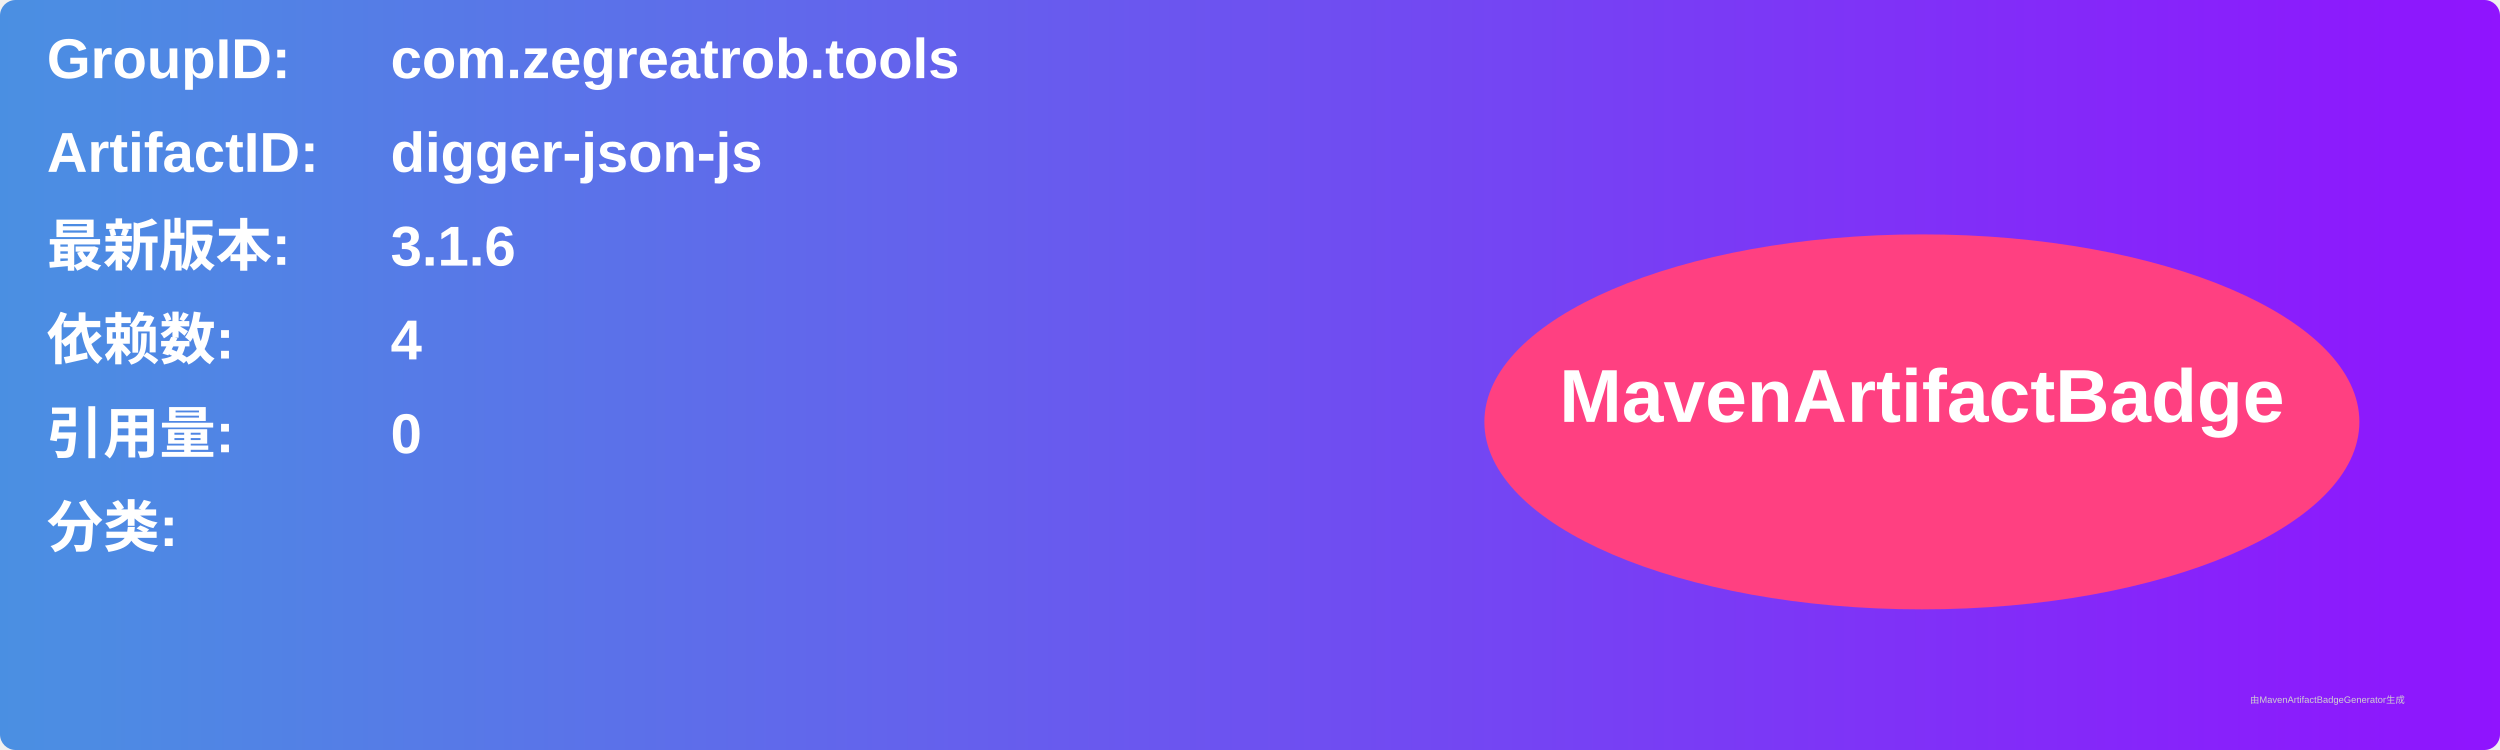
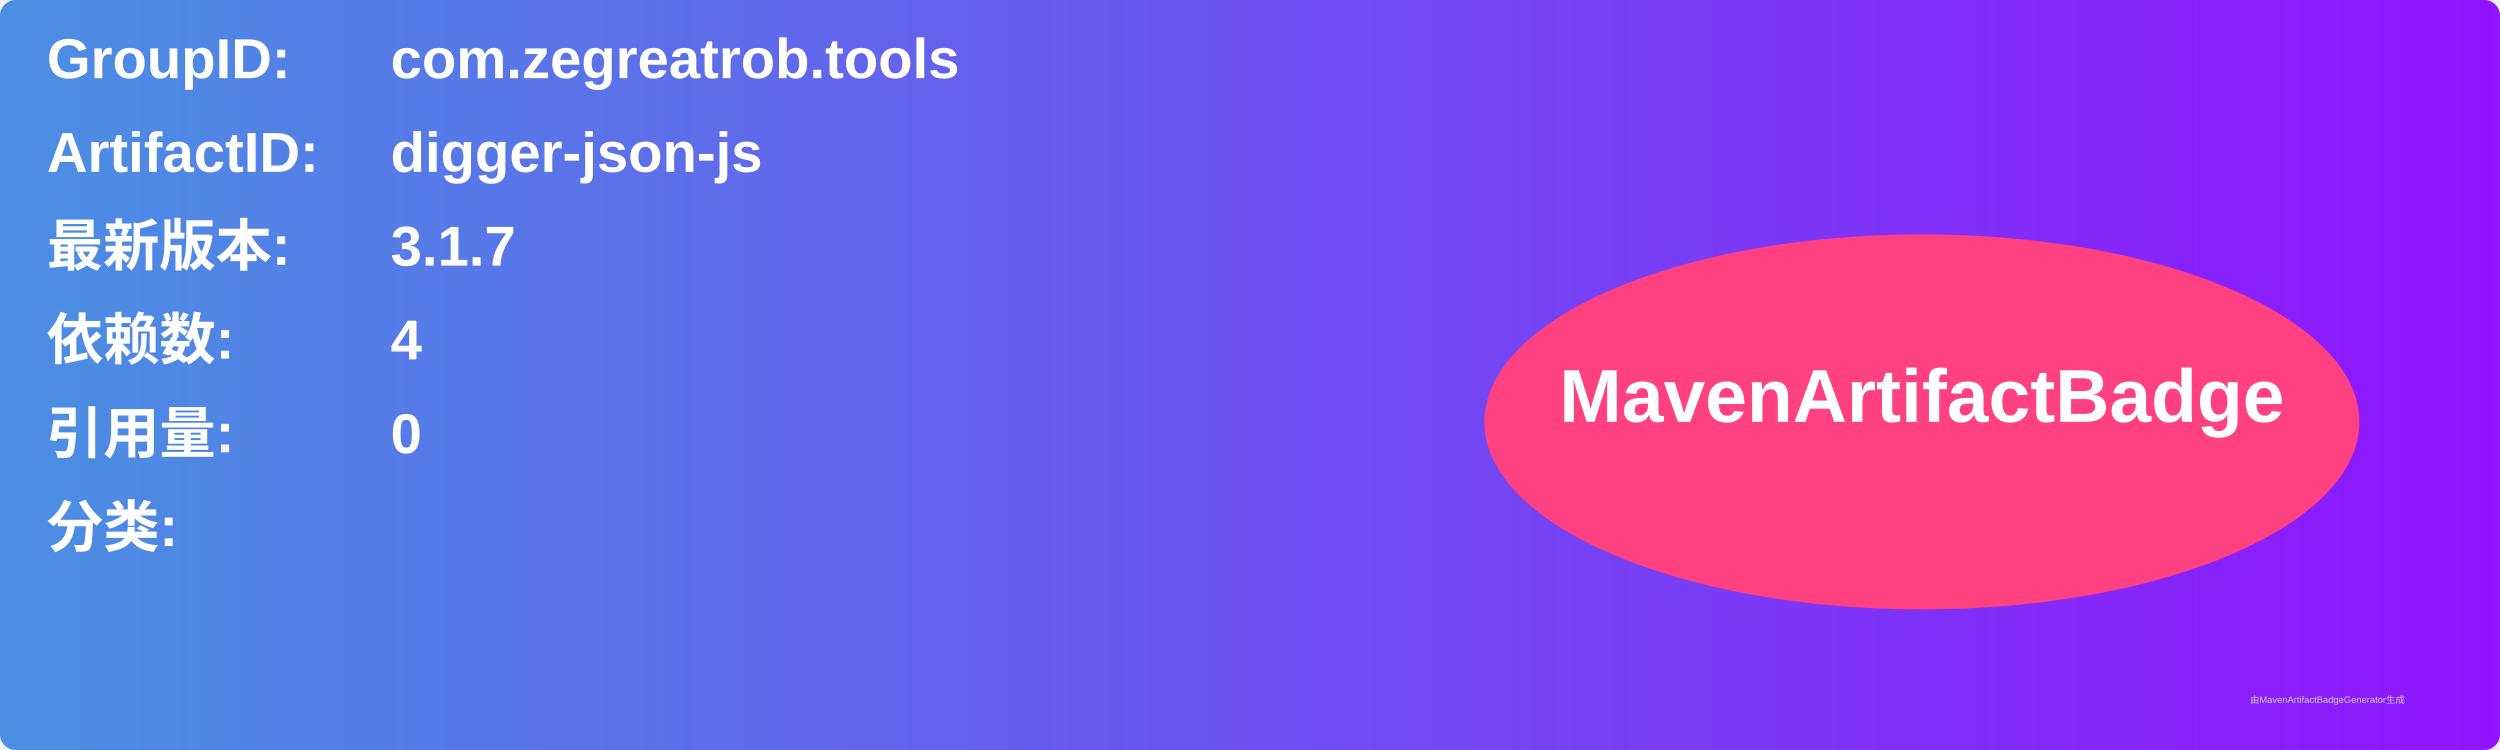
<svg xmlns="http://www.w3.org/2000/svg" width="800" height="240" viewBox="0 0 800 240">
  <linearGradient id="grad" x1="0%" y1="0%" x2="100%" y2="0%">
    <stop offset="0%" stop-color="#4a90e2" />
    <stop offset="100%" stop-color="#9013fe" />
  </linearGradient>
  <rect width="100%" height="100%" rx="5" ry="5" fill="url(#grad)" />
  <g transform="translate(15, 15)">
    <text x="0" y="10" font-family="Arial" font-size="18" fill="white" font-weight="bold" width="260">GroupID:</text>
    <text x="110" y="10" font-family="Arial" font-size="18" fill="white" font-weight="bold" width="460">com.zegreatrob.tools</text>
    <text x="0" y="40" font-family="Arial" font-size="18" fill="white" font-weight="bold" width="260">ArtifactID:</text>
    <text x="110" y="40" font-family="Arial" font-size="18" fill="white" font-weight="bold" width="460">digger-json-js</text>
    <text x="0" y="70" font-family="Arial" font-size="18" fill="white" font-weight="bold">最新版本:</text>
    <text x="110" y="70" font-family="Arial" font-size="18" fill="white" font-weight="bold">
-       <tspan font-weight="bold">3.1.6</tspan>
+       <tspan font-weight="bold">3.1.7</tspan>
    </text>
    <text x="0" y="100" font-family="Arial" font-size="18" fill="white" font-weight="bold">依赖数: </text>
    <text x="110" y="100" font-family="Arial" font-size="18" fill="white">
      <tspan font-weight="bold">4</tspan>
    </text>
    <text x="0" y="130" font-family="Arial" font-size="18" fill="white" font-weight="bold">引用量: </text>
    <text x="110" y="130" font-family="Arial" font-size="18" fill="white">
      <tspan font-weight="bold">0</tspan>
    </text>
    <text x="0" y="160" font-family="Arial" font-size="18" fill="white" font-weight="bold">分类:</text>
    <text x="10" y="190" font-family="Arial" font-size="10" fill="white">
      <tspan font-weight="bold" />
    </text>
    <ellipse cx="600" cy="120" rx="140" ry="60" fill="#ff4081" />
    <text x="600" y="120" text-anchor="middle" font-family="Arial" font-size="24" fill="white" font-weight="bold">MavenArtifactBadge</text>
  </g>
  <text x="720" y="225" font-family="Arial" font-size="3" fill="#d0d0d0">由MavenArtifactBadgeGenerator生成</text>
</svg>
